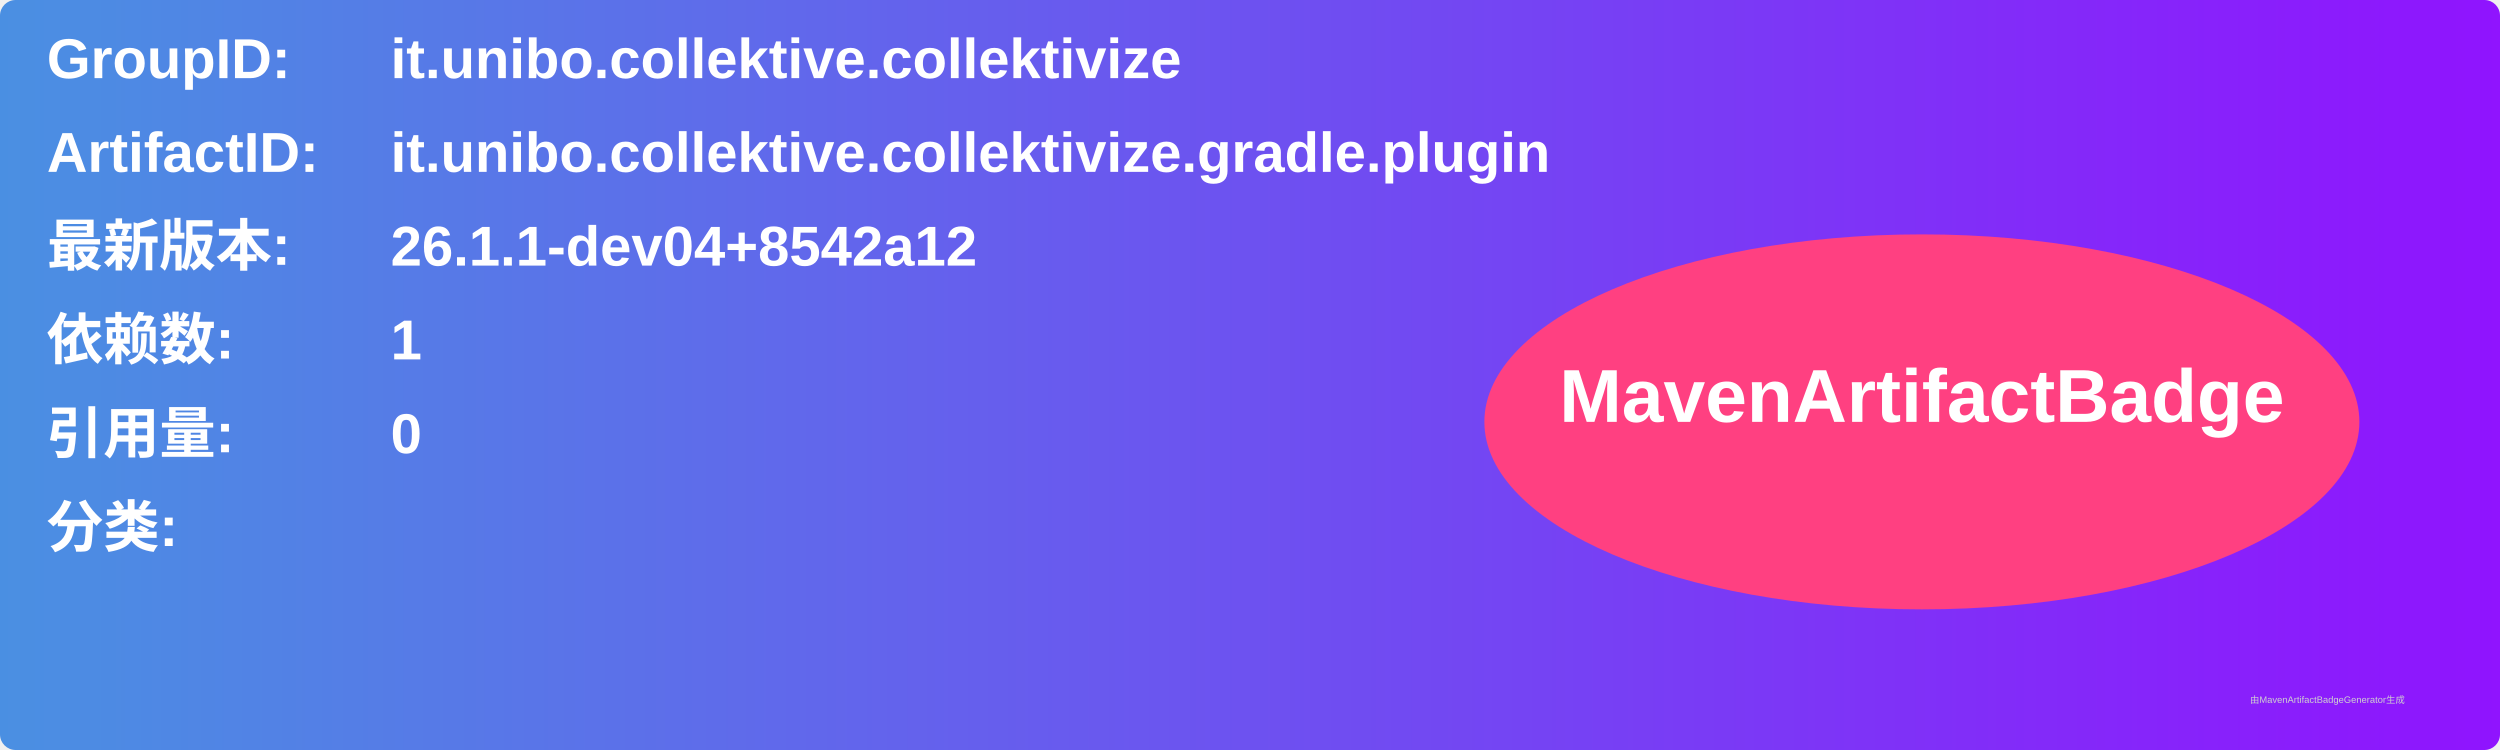
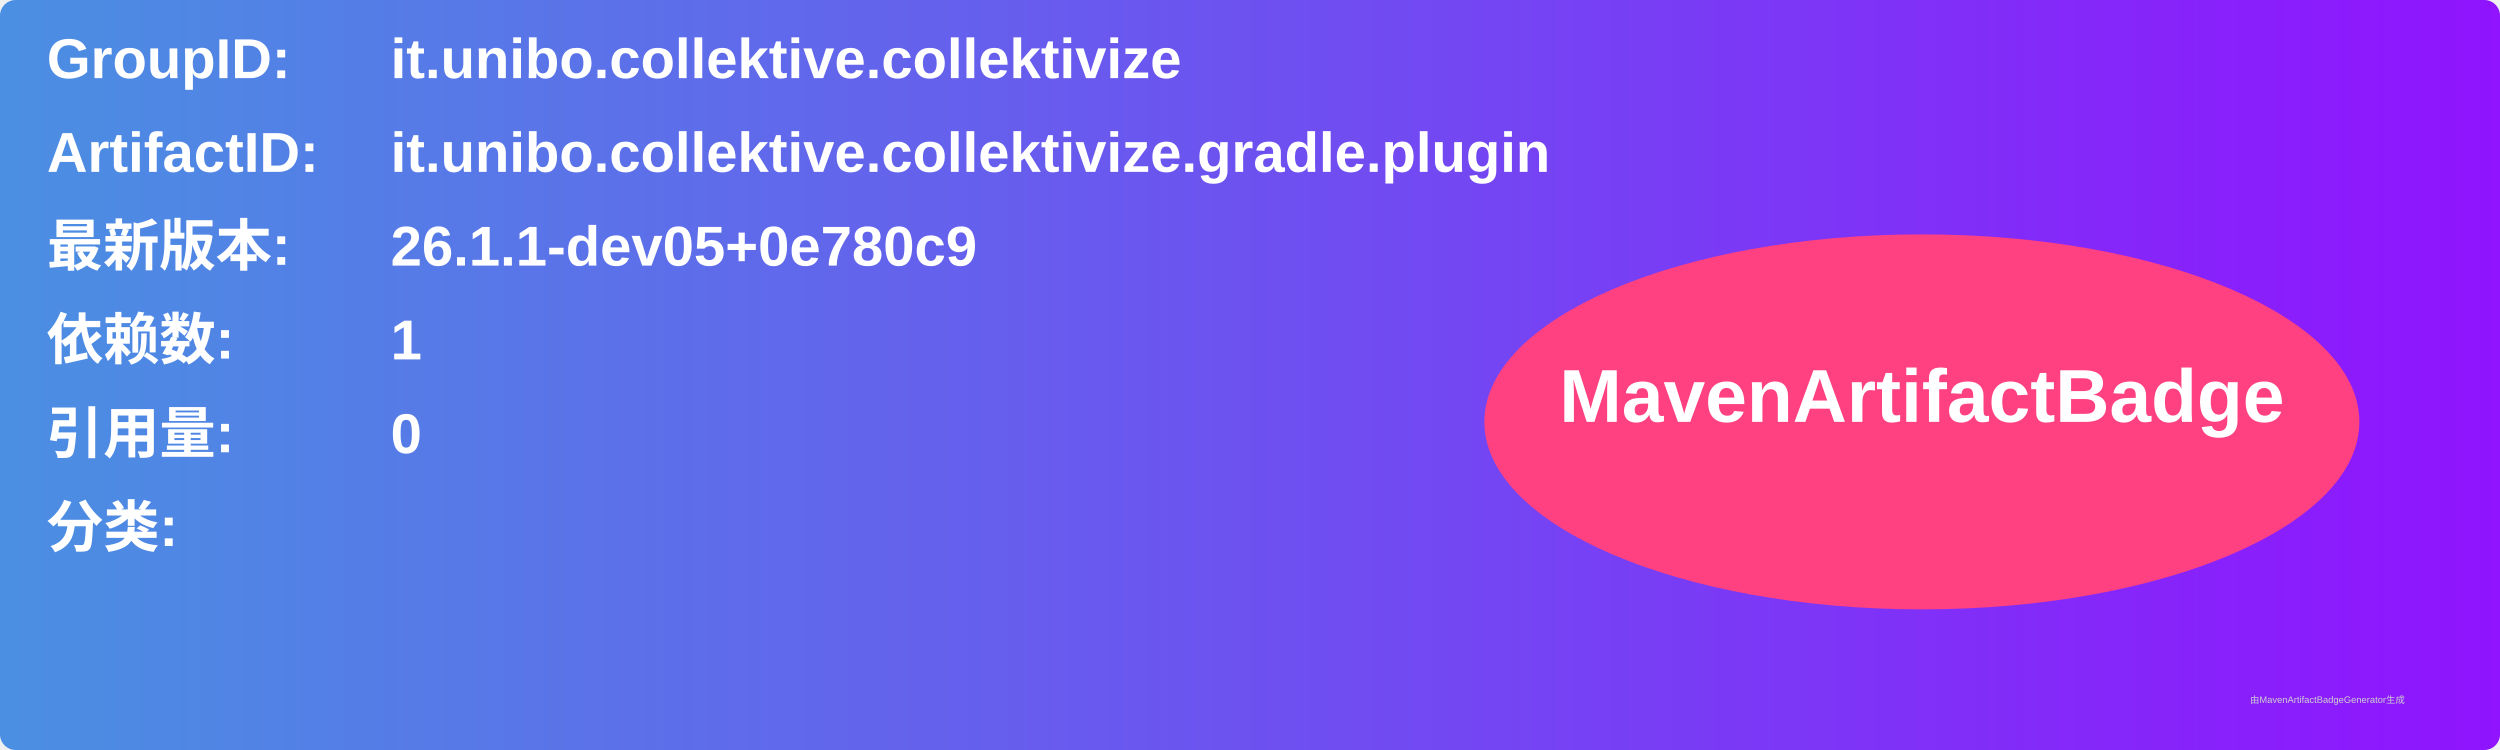
<svg xmlns="http://www.w3.org/2000/svg" width="800" height="240" viewBox="0 0 800 240">
  <linearGradient id="grad" x1="0%" y1="0%" x2="100%" y2="0%">
    <stop offset="0%" stop-color="#4a90e2" />
    <stop offset="100%" stop-color="#9013fe" />
  </linearGradient>
  <rect width="100%" height="100%" rx="5" ry="5" fill="url(#grad)" />
  <g transform="translate(15, 15)">
    <text x="0" y="10" font-family="Arial" font-size="18" fill="white" font-weight="bold" width="260">GroupID:</text>
    <text x="110" y="10" font-family="Arial" font-size="18" fill="white" font-weight="bold" width="460">it.unibo.collektive.collektivize</text>
    <text x="0" y="40" font-family="Arial" font-size="18" fill="white" font-weight="bold" width="260">ArtifactID:</text>
    <text x="110" y="40" font-family="Arial" font-size="18" fill="white" font-weight="bold" width="460">it.unibo.collektive.collektivize.gradle.plugin</text>
    <text x="0" y="70" font-family="Arial" font-size="18" fill="white" font-weight="bold">最新版本:</text>
    <text x="110" y="70" font-family="Arial" font-size="18" fill="white" font-weight="bold">
-       <tspan font-weight="bold">26.1.1-dev04+8542a12</tspan>
+       <tspan font-weight="bold">26.1.1-dev05+0e780c9</tspan>
    </text>
    <text x="0" y="100" font-family="Arial" font-size="18" fill="white" font-weight="bold">依赖数: </text>
    <text x="110" y="100" font-family="Arial" font-size="18" fill="white">
      <tspan font-weight="bold">1</tspan>
    </text>
    <text x="0" y="130" font-family="Arial" font-size="18" fill="white" font-weight="bold">引用量: </text>
    <text x="110" y="130" font-family="Arial" font-size="18" fill="white">
      <tspan font-weight="bold">0</tspan>
    </text>
    <text x="0" y="160" font-family="Arial" font-size="18" fill="white" font-weight="bold">分类:</text>
    <text x="10" y="190" font-family="Arial" font-size="10" fill="white">
      <tspan font-weight="bold" />
    </text>
    <ellipse cx="600" cy="120" rx="140" ry="60" fill="#ff4081" />
    <text x="600" y="120" text-anchor="middle" font-family="Arial" font-size="24" fill="white" font-weight="bold">MavenArtifactBadge</text>
  </g>
  <text x="720" y="225" font-family="Arial" font-size="3" fill="#d0d0d0">由MavenArtifactBadgeGenerator生成</text>
</svg>
